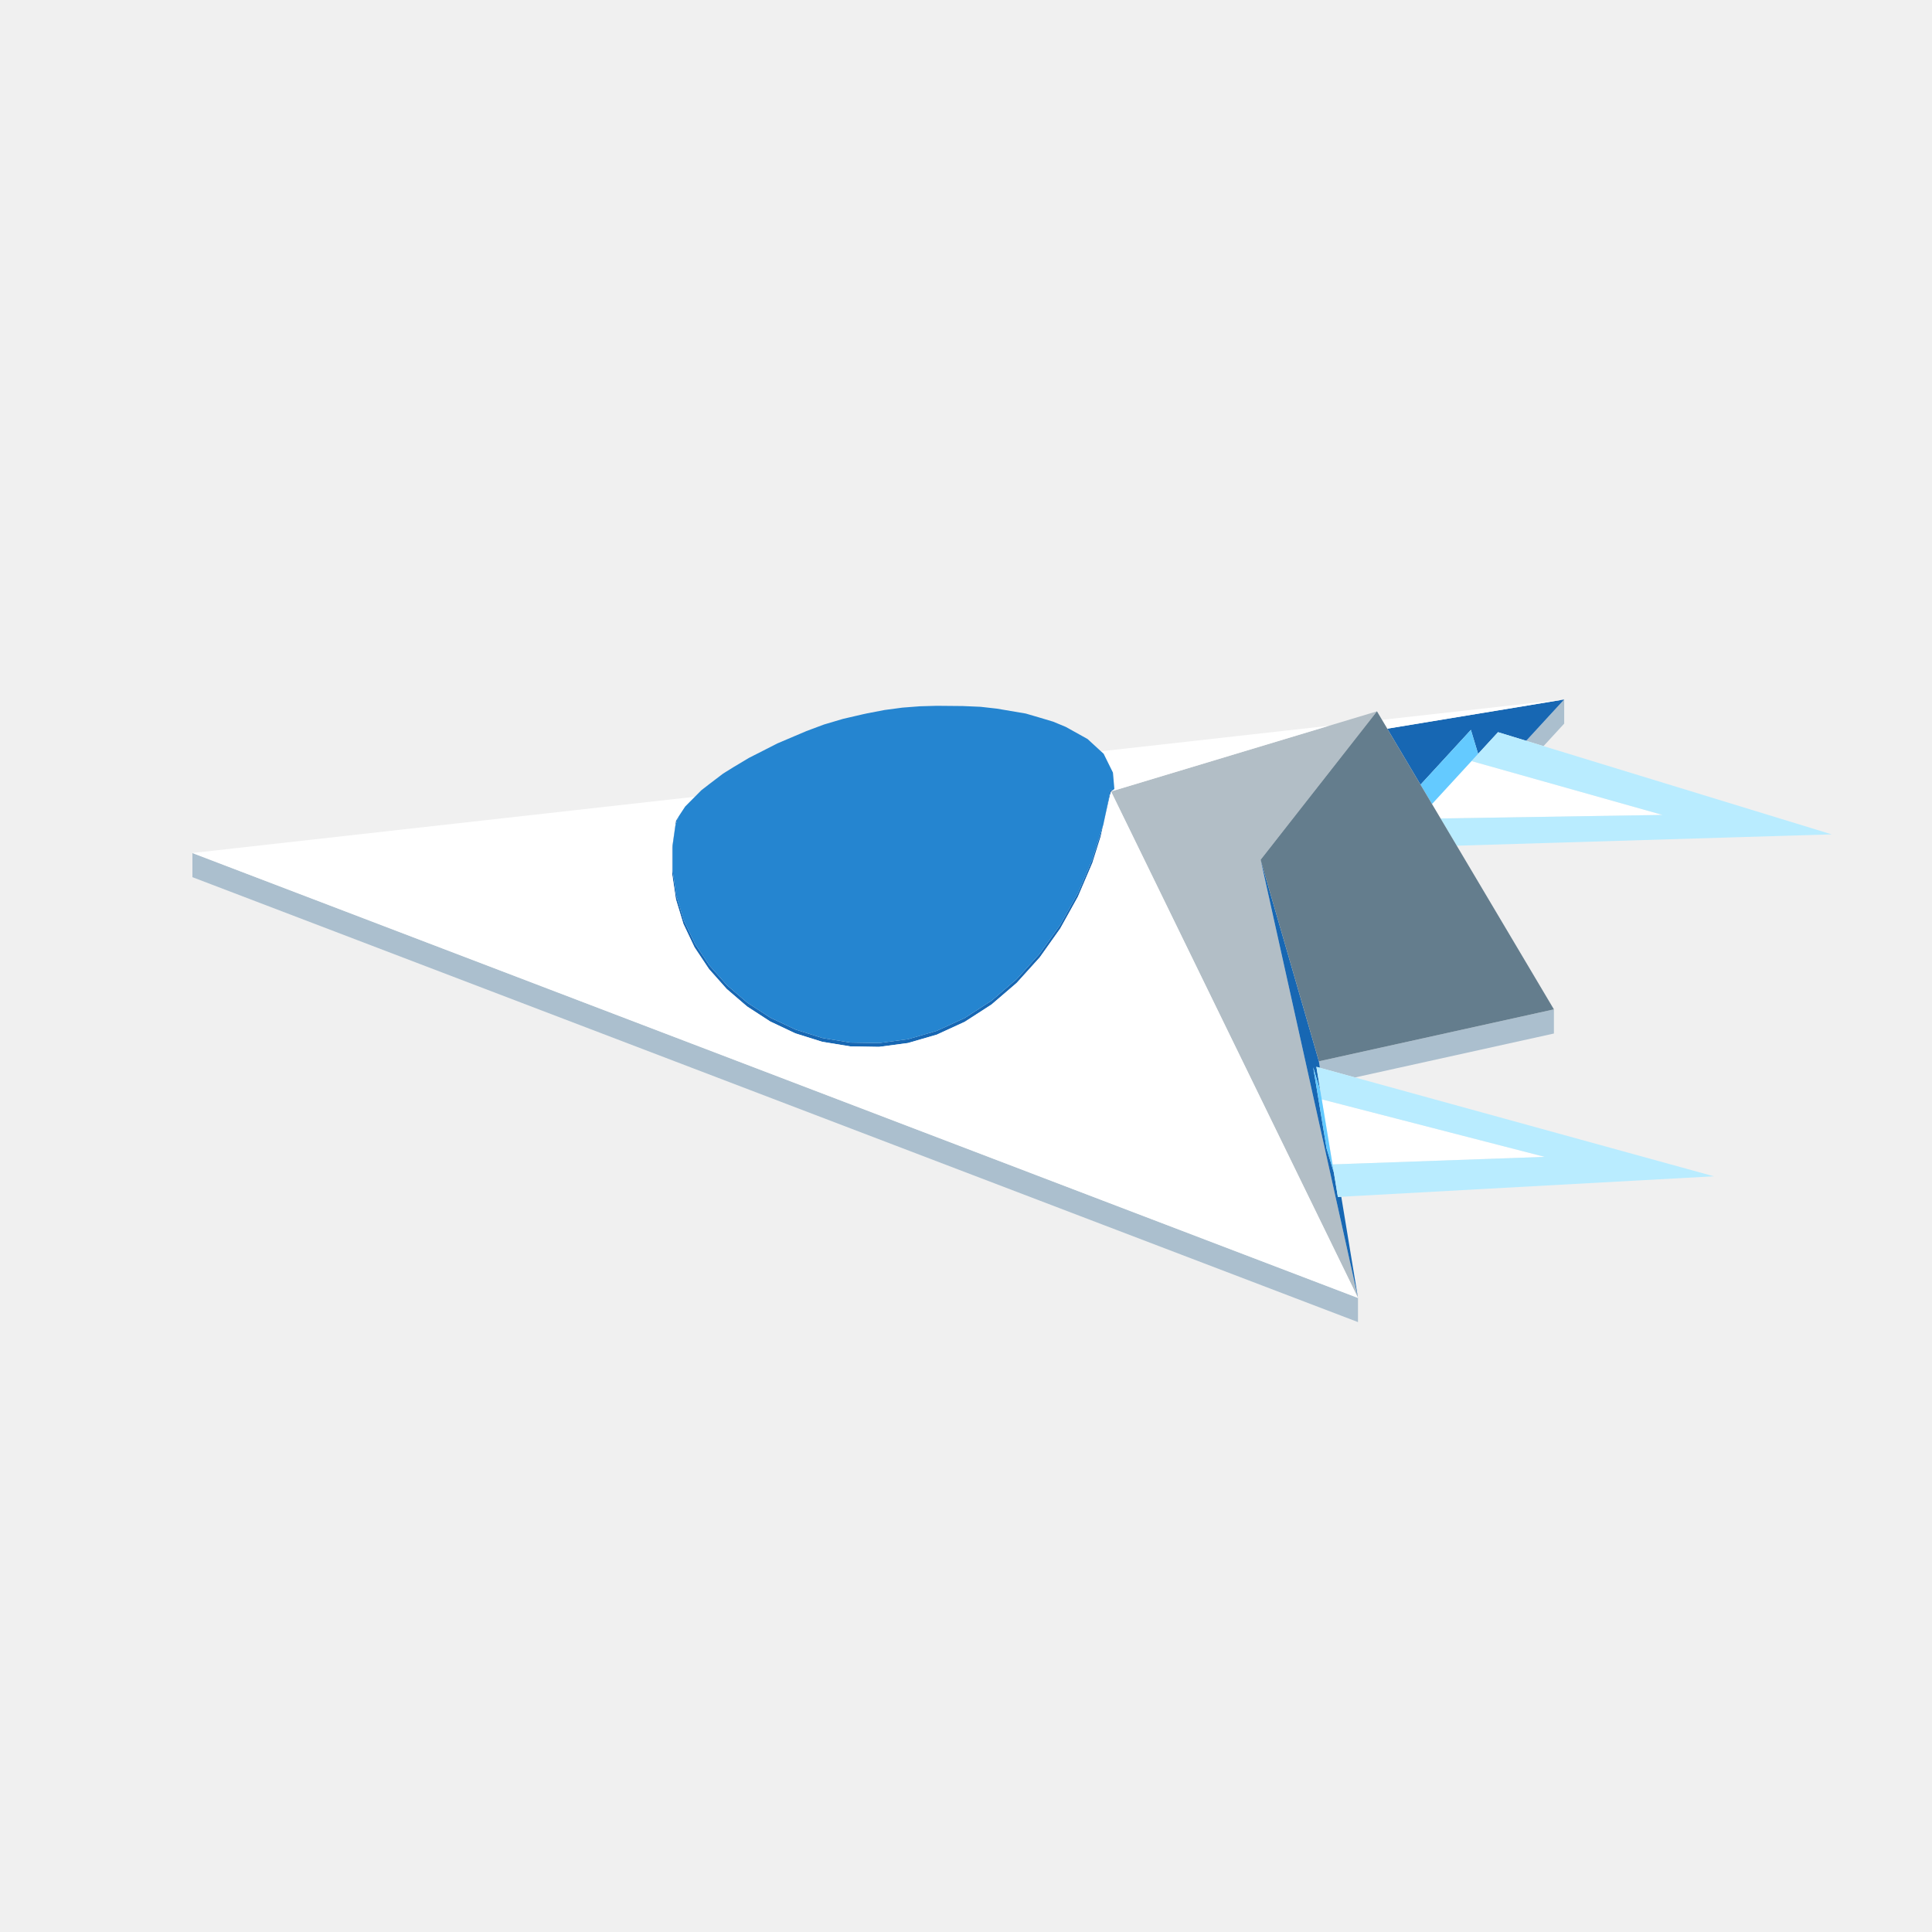
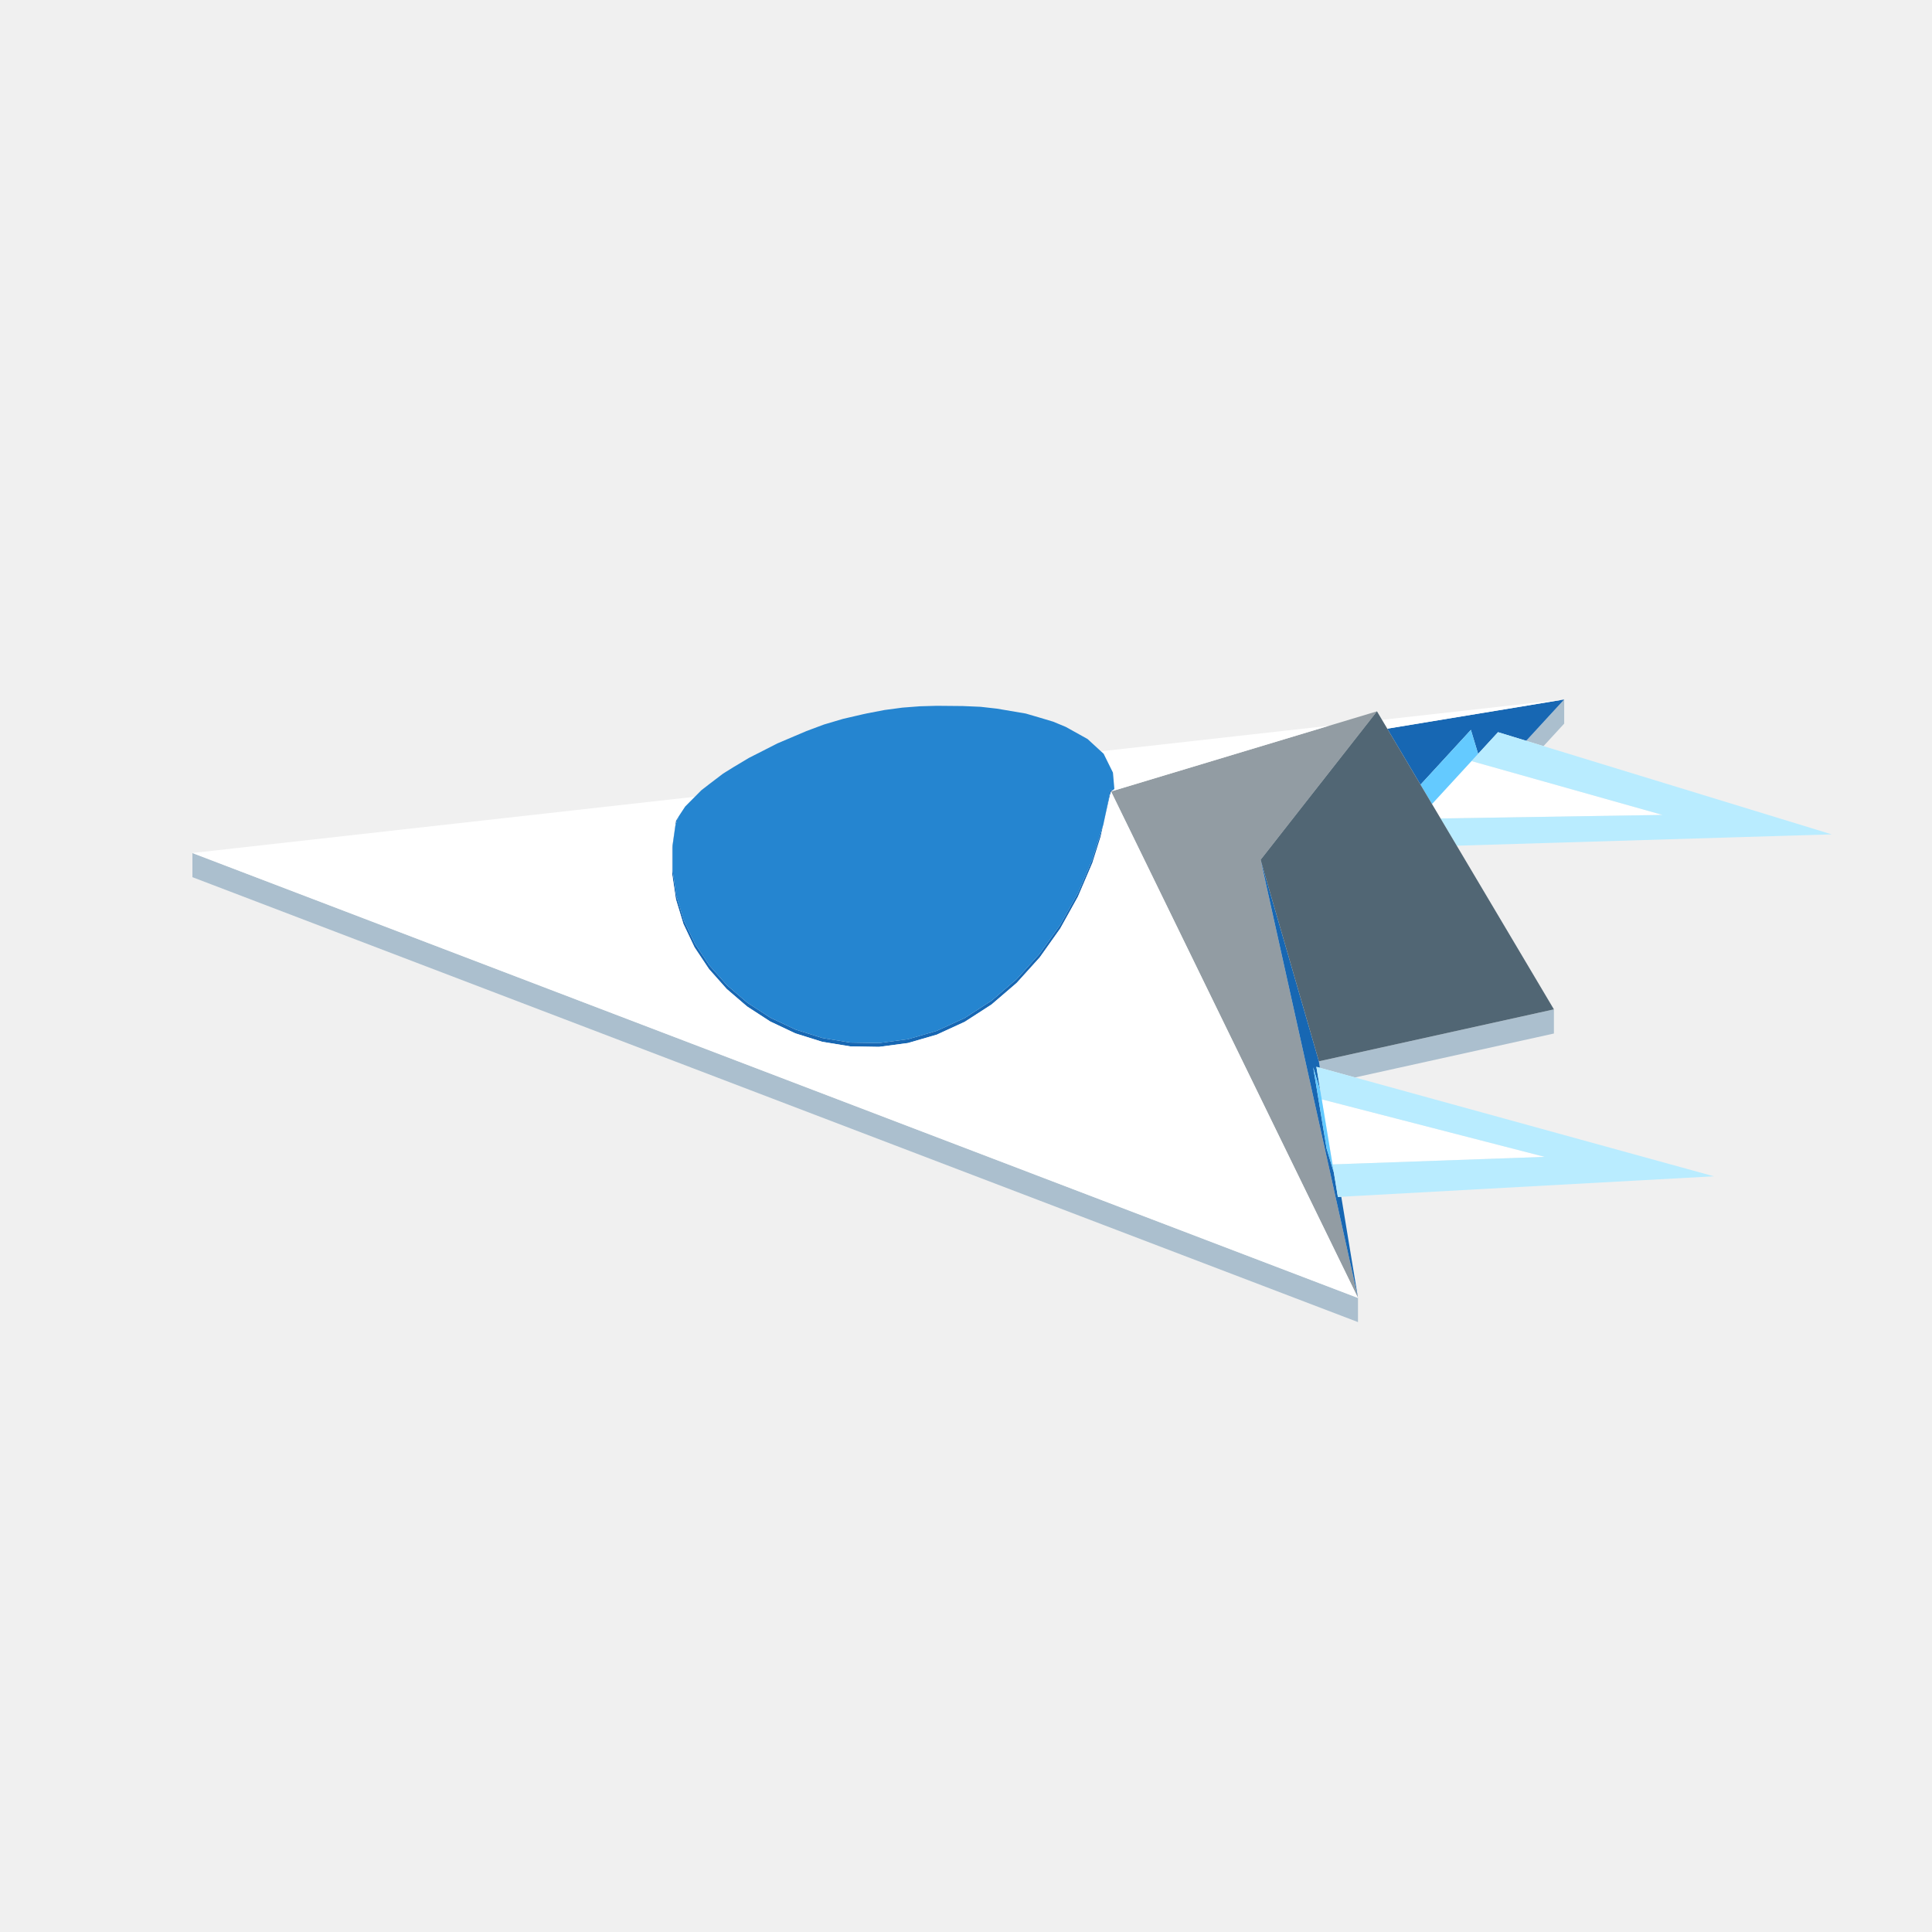
<svg xmlns="http://www.w3.org/2000/svg" width="96" height="96" viewBox="0 0 96 96">
  <path fill="#abbfce" d="M67.478,64.494L67.478,65.694L54.831,60.867L9.561,43.586L9.561,42.386L54.831,59.667ZM77.213,50.155L77.213,51.355L67.333,53.538L67.025,53.454L65.642,53.073L65.588,53.058L65.535,52.736ZM77.724,34.756L77.724,35.956L76.696,37.074L75.991,36.858L75.836,36.81Z" />
-   <path fill="#b2bec6" d="M55.219,39.351L55.207,39.328L55.223,39.323L55.446,39.256L55.901,39.119L56.674,38.886L57.936,38.505L60.019,37.878L61.14,37.54L63.64,36.786L64.875,36.414L68.421,35.345L65.636,38.898L62.639,42.721L62.709,43.041L63.285,45.629L67.478,64.494L62.446,54.174L59.93,49.013L57.33,43.68L55.948,40.846L55.416,39.756Z" />
+   <path fill="#929ca3" d="M55.219,39.351L55.207,39.328L55.223,39.323L55.446,39.256L55.901,39.119L56.674,38.886L57.936,38.505L60.019,37.878L61.14,37.54L63.64,36.786L64.875,36.414L68.421,35.345L65.636,38.898L62.639,42.721L62.709,43.041L63.285,45.629L67.478,64.494L62.446,54.174L59.93,49.013L57.33,43.68L55.948,40.846L55.416,39.756Z" />
  <path fill="#1767b3" d="M63.285,45.629L62.639,42.721L63.032,44.083L65.535,52.736L65.588,53.058L65.41,53.009L65.611,54.222L65.251,53.03L65.508,54.582L65.919,57.072L66.157,57.861L66.279,58.264L66.479,59.476L66.64,59.467L66.642,59.467L66.647,59.467L66.654,59.507L67.478,64.494ZM55.279,39.28L55.28,39.277L55.281,39.278ZM55.153,39.278L55.153,39.278L55.171,39.272L55.192,39.258L55.221,39.228L55.263,39.263L55.28,39.277L55.279,39.28L55.224,39.312L55.217,39.316L55.207,39.328L55.151,39.528L55.124,39.648L55.08,39.843L55.024,40.091L54.989,40.248L54.979,40.288L54.963,40.362L54.955,40.398L54.942,40.454L54.849,40.867L54.837,40.919L54.822,40.989L54.835,40.925L54.845,40.876L54.925,40.491L54.946,40.392L54.947,40.391L54.969,40.283L54.977,40.243L55.058,39.857L55.141,39.459L55.148,39.387L55.142,39.356L55.132,39.339L55.136,39.328L55.144,39.308ZM37.353,49.967L38.005,50.39L38.282,50.57L38.508,50.676L39.529,51.158L39.765,51.232L40.859,51.576L41.102,51.616L42.249,51.804L42.497,51.809L43.676,51.829L44.866,51.671L45.116,51.638L46.295,51.296L46.544,51.224L47.689,50.698L47.934,50.586L49.028,49.879L49.264,49.727L49.481,49.543L50.511,48.659L50.701,48.452L51.654,47.397L51.81,47.182L52.673,45.966L52.792,45.757L53.551,44.393L53.639,44.197L54.183,42.923L54.272,42.715L54.491,42.017L54.497,42L54.641,41.539L54.757,41.172L54.821,40.99L54.785,41.151L54.748,41.315L54.734,41.376L54.712,41.473L54.69,41.574L54.558,41.992L54.282,42.871L54.095,43.308L53.561,44.557L52.684,46.136L51.708,47.512L51.664,47.573L50.52,48.839L49.272,49.911L47.94,50.772L46.547,51.412L45.117,51.827L43.675,52.018L42.246,51.994L40.853,51.765L39.521,51.347L38.273,50.757L37.129,50.015L36.933,49.848L36.109,49.141L35.231,48.153L34.51,47.07L33.959,45.91L33.586,44.686L33.397,43.415L33.397,42.107L33.586,40.776L33.584,40.776L33.585,40.776L33.585,40.775L33.586,40.775L33.586,40.775L33.586,40.775L33.586,40.775L33.606,40.746L33.637,40.698L33.72,40.573L33.686,40.645L33.689,40.671L33.656,40.711L33.656,40.711L33.656,40.711L33.647,40.722L33.615,40.76L33.643,40.805L33.611,40.863L33.558,41.041L33.425,41.986L33.425,42.35L33.425,43.265L33.476,43.608L33.611,44.522L33.703,44.824L33.981,45.737L34.105,45.999L34.53,46.892L34.681,47.119L35.248,47.971L35.422,48.168L36.123,48.957L36.318,49.124L37.141,49.829ZM75.836,36.81L74.436,36.382L73.447,37.458L73.087,36.267L71.962,37.491L70.585,38.99L69.364,36.934L69.239,36.723L68.933,36.208L72.138,35.679L77.724,34.756Z" />
  <path fill="#ffffff" d="M11.547,43.144L9.561,42.386L10.059,42.33L11.87,42.127L13.846,41.906L14.31,41.854L14.999,41.777L15.457,41.726L16.356,41.625L16.726,41.584L16.975,41.556L17.022,41.551L17.16,41.535L17.757,41.468L19.031,41.326L19.146,41.313L19.654,41.256L19.939,41.224L20.203,41.194L20.747,41.134L20.82,41.125L22.263,40.964L22.519,40.935L23.038,40.877L24.084,40.76L24.134,40.755L24.613,40.701L24.827,40.677L24.925,40.666L24.958,40.662L25.186,40.637L25.342,40.619L25.36,40.617L25.87,40.56L26.048,40.54L26.404,40.5L26.688,40.469L26.971,40.437L27.808,40.343L27.95,40.327L28.084,40.312L28.13,40.307L28.24,40.295L28.271,40.291L28.521,40.263L28.684,40.245L28.751,40.238L28.923,40.218L29.272,40.179L29.425,40.162L29.649,40.137L29.692,40.132L29.975,40.101L29.982,40.1L30.049,40.092L30.086,40.088L30.163,40.08L30.522,40.039L30.541,40.037L30.783,40.01L31.127,39.972L31.425,39.938L31.477,39.932L31.516,39.928L31.749,39.902L31.767,39.9L31.769,39.9L31.769,39.9L31.818,39.894L31.822,39.894L31.905,39.885L31.954,39.879L31.955,39.879L32.073,39.866L32.092,39.864L32.176,39.854L32.209,39.851L32.258,39.845L32.353,39.834L32.402,39.829L32.433,39.826L32.435,39.825L32.518,39.816L32.703,39.795L32.716,39.794L32.727,39.793L32.731,39.792L32.736,39.792L32.765,39.788L32.817,39.782L32.934,39.77L32.961,39.767L32.986,39.764L33.079,39.753L33.123,39.748L33.171,39.743L33.267,39.732L33.273,39.731L33.314,39.727L33.323,39.726L33.397,39.718L33.407,39.717L33.419,39.715L33.486,39.708L33.491,39.707L33.583,39.697L33.587,39.696L33.645,39.69L33.653,39.689L33.686,39.685L33.698,39.684L33.74,39.679L33.74,39.681L33.74,39.679L33.752,39.678L33.759,39.677L33.772,39.676L33.8,39.672L33.808,39.672L33.843,39.668L33.857,39.666L33.95,39.656L33.971,39.653L34.002,39.65L34.02,39.648L34.042,39.645L34.11,39.638L34.137,39.635L34.153,39.633L34.234,39.624L34.298,39.617L34.301,39.617L34.315,39.615L34.353,39.611L34.396,39.606L34.416,39.604L34.481,39.596L34.487,39.596L34.488,39.596L34.49,39.595L34.493,39.595L34.496,39.595L34.51,39.593L34.528,39.591L34.527,39.592L34.517,39.602L34.514,39.605L34.51,39.609L34.488,39.632L34.459,39.661L34.439,39.681L34.427,39.693L34.425,39.694L34.397,39.723L34.391,39.729L34.385,39.735L34.378,39.742L34.366,39.754L34.27,39.85L34.07,40.053L34.048,40.074L34.004,40.141L33.981,40.175L33.907,40.289L33.847,40.379L33.829,40.407L33.797,40.456L33.755,40.518L33.72,40.573L33.69,40.618L33.686,40.623L33.684,40.626L33.646,40.684L33.644,40.687L33.645,40.686L33.637,40.698L33.615,40.731L33.61,40.739L33.606,40.746L33.593,40.764L33.586,40.775L33.586,40.775L33.586,40.775L33.586,40.775L33.585,40.775L33.585,40.776L33.584,40.776L33.586,40.776L33.539,41.106L33.491,41.442L33.465,41.625L33.45,41.732L33.424,41.916L33.397,42.107L33.397,43.415L33.543,44.401L33.586,44.686L33.876,45.637L33.959,45.91L34.396,46.83L34.462,46.969L34.51,47.07L35.105,47.964L35.231,48.153L35.99,49.007L36.109,49.141L36.933,49.848L37.129,50.015L38.273,50.757L39.521,51.347L40.853,51.765L42.246,51.994L43.675,52.018L44.938,51.851L45.117,51.827L46.311,51.48L46.319,51.478L46.547,51.412L47.65,50.905L47.663,50.899L47.94,50.772L47.969,50.753L48.931,50.131L48.952,50.118L49.272,49.911L49.306,49.881L50.137,49.168L50.165,49.144L50.52,48.839L50.558,48.797L51.277,48.002L51.664,47.573L51.708,47.512L52.282,46.702L52.684,46.136L52.742,46.032L53.161,45.278L53.232,45.15L53.561,44.557L53.662,44.322L53.662,44.322L53.901,43.764L54.095,43.308L54.229,42.996L54.234,42.983L54.282,42.871L54.478,42.249L54.558,41.992L54.592,41.884L54.69,41.574L54.729,41.398L54.76,41.262L54.785,41.151L54.789,41.132L54.821,40.99L54.821,40.99L54.822,40.989L54.825,40.974L54.908,40.603L54.913,40.583L54.955,40.398L54.979,40.288L54.989,40.248L54.999,40.202L55.017,40.123L55.024,40.091L55.124,39.648L55.128,39.631L55.151,39.528L55.166,39.476L55.18,39.424L55.19,39.391L55.193,39.377L55.207,39.328L55.216,39.345L55.219,39.351L55.301,39.519L55.348,39.617L55.38,39.681L55.416,39.756L55.634,40.203L55.744,40.429L55.744,40.429L55.746,40.434L55.833,40.611L55.886,40.72L55.948,40.846L57.33,43.68L59.93,49.013L62.446,54.174L67.478,64.494L65.293,63.66L59.971,61.629L56.531,60.316L54.831,59.667L54.1,59.388L53.328,59.093L52.93,58.941L52.256,58.684L51.619,58.441L51.208,58.284L50.946,58.183L50.66,58.074L49.576,57.66L49.401,57.594L48.491,57.246L48.346,57.191L47.613,56.911L47.485,56.862L46.52,56.494L45.566,56.13L44.599,55.761L43.585,55.373L42.468,54.947L41.123,54.434L39.146,53.679L34.252,51.811L34.056,51.736L34.002,51.715L33.959,51.699L33.954,51.697L33.944,51.694L33.928,51.687L33.782,51.631L33.586,51.556L33.583,51.555L33.582,51.555L33.549,51.543L33.491,51.52L33.456,51.507L33.448,51.504L33.425,51.495L33.397,51.485L33.236,51.423L33.208,51.412L33.166,51.396L33.154,51.392L33.055,51.354L33.001,51.334L32.88,51.287L32.751,51.238L32.659,51.203L32.56,51.165L32.558,51.164L32.444,51.121L32.34,51.081L32.326,51.076L32.293,51.063L32.267,51.053L32.264,51.052L32.262,51.051L32.207,51.03L32.139,51.004L31.977,50.943L31.687,50.832L31.633,50.811L31.502,50.761L31.489,50.756L31.451,50.742L31.434,50.735L31.404,50.724L31.393,50.72L31.212,50.651L30.943,50.547L30.925,50.541L30.796,50.492L30.579,50.409L30.55,50.398L30.5,50.379L30.435,50.354L29.758,50.096L29.702,50.074L29.672,50.063L29.659,50.057L29.348,49.939L29.078,49.836L29.007,49.809L28.816,49.736L28.712,49.696L28.669,49.68L28.653,49.673L28.296,49.537L27.995,49.422L27.77,49.336L27.73,49.321L27.713,49.315L27.592,49.269L27.056,49.064L27.049,49.061L26.553,48.872L26.177,48.728L25.702,48.547L25.176,48.346L25.062,48.303L24.931,48.253L24.778,48.194L22.599,47.362L22.12,47.18L22.025,47.144L21.855,47.078L21.276,46.858L20.952,46.734L20.45,46.542L18.959,45.973L17.886,45.563L17.844,45.547L16.343,44.974L15.456,44.636ZM65.678,54.626L66.105,54.736L66.174,54.754L76.756,57.484L67.147,57.826L66.704,57.842L66.619,57.845L66.212,57.859ZM73.117,37.817L73.484,37.92L82.61,40.493L71.581,40.669L71.337,40.256L71.155,39.951ZM68.679,35.78L68.672,35.769L68.928,35.741L69.236,35.706L69.677,35.657L70.151,35.604L70.622,35.551L70.905,35.519L71.427,35.461L71.904,35.408L72.759,35.312L73.567,35.221L75.094,35.05L75.189,35.04L75.202,35.038L75.885,34.962L76.442,34.9L77.368,34.796L77.724,34.756L77.521,34.79L77.095,34.86L76.872,34.897L76.735,34.919L74.275,35.326L72.994,35.537L72.882,35.556L72.234,35.663L72.138,35.679L71.923,35.714L70.592,35.934L69.986,36.034L69.653,36.089L69.6,36.098L68.933,36.208L68.908,36.166L68.881,36.12L68.852,36.071L68.799,35.983L68.79,35.967L68.738,35.879L68.711,35.835L68.698,35.812ZM55.281,39.278L55.301,39.261L55.355,39.217L55.365,39.209L55.367,39.207L55.371,39.203L55.371,39.202L55.368,39.168L55.366,39.144L55.366,39.142L55.362,39.091L55.361,39.08L55.359,39.055L55.358,39.055L55.357,39.032L55.353,38.987L55.352,38.978L55.341,38.853L55.339,38.83L55.332,38.749L55.331,38.735L55.328,38.7L55.325,38.662L55.323,38.641L55.321,38.612L55.32,38.604L55.319,38.6L55.316,38.566L55.314,38.536L55.313,38.531L55.313,38.53L55.31,38.49L55.301,38.39L55.267,38.321L55.228,38.241L55.204,38.194L55.162,38.108L55.162,38.107L55.111,38.005L55.09,37.962L55.058,37.898L55.056,37.894L55.006,37.792L54.999,37.778L54.968,37.716L54.96,37.7L54.959,37.698L54.94,37.66L54.928,37.636L54.92,37.618L54.911,37.6L54.911,37.6L54.911,37.6L54.906,37.591L54.905,37.589L54.881,37.54L54.877,37.531L54.857,37.492L54.846,37.469L54.842,37.46L54.839,37.455L54.803,37.422L54.786,37.407L54.786,37.406L54.786,37.406L54.751,37.374L54.73,37.354L54.722,37.348L54.707,37.334L54.706,37.333L54.709,37.332L54.717,37.331L54.742,37.328L54.769,37.325L54.775,37.325L54.8,37.322L54.81,37.321L54.871,37.314L54.896,37.311L54.918,37.309L54.925,37.308L54.983,37.301L55.016,37.298L55.066,37.292L55.122,37.286L55.153,37.282L55.155,37.282L55.236,37.273L55.249,37.272L55.268,37.27L55.301,37.266L55.344,37.261L55.378,37.257L55.379,37.257L55.381,37.257L55.416,37.253L55.435,37.251L55.443,37.25L55.488,37.245L55.501,37.244L55.514,37.242L55.566,37.236L55.606,37.232L55.634,37.229L55.654,37.226L55.723,37.219L55.728,37.218L55.849,37.205L55.973,37.191L55.974,37.191L55.984,37.189L55.994,37.188L56.01,37.187L56.021,37.185L56.085,37.178L56.13,37.173L56.132,37.173L56.155,37.17L56.304,37.154L56.384,37.145L56.436,37.139L56.441,37.138L56.47,37.135L56.47,37.135L56.474,37.135L56.478,37.134L56.498,37.132L56.553,37.126L56.576,37.123L56.587,37.122L56.638,37.116L56.642,37.116L56.653,37.115L56.654,37.115L56.655,37.114L56.73,37.106L56.736,37.105L56.749,37.104L56.755,37.103L57.062,37.069L57.09,37.066L57.281,37.044L57.349,37.037L57.417,37.029L57.496,37.02L57.508,37.019L57.542,37.015L57.728,36.994L57.797,36.987L57.926,36.972L57.938,36.971L57.965,36.968L58.088,36.954L58.27,36.934L58.322,36.928L58.393,36.92L58.572,36.9L58.815,36.873L58.876,36.866L58.911,36.862L59.111,36.84L59.113,36.839L59.288,36.82L59.349,36.813L59.457,36.801L59.525,36.793L59.558,36.789L59.57,36.788L59.571,36.788L59.572,36.788L59.915,36.749L59.929,36.748L60.169,36.721L60.213,36.716L60.303,36.706L60.673,36.665L60.756,36.655L60.88,36.642L60.92,36.637L61.27,36.598L61.473,36.575L61.562,36.565L61.617,36.559L61.701,36.55L61.709,36.549L61.956,36.521L62.081,36.507L62.463,36.464L62.506,36.459L62.556,36.454L63.041,36.4L63.253,36.376L63.307,36.37L63.363,36.364L63.484,36.35L63.804,36.314L63.845,36.309L64.357,36.252L64.762,36.207L66.034,36.065L65.7,36.165L65.649,36.181L65.628,36.187L65.21,36.313L64.756,36.45L64.673,36.475L64.476,36.534L64.152,36.632L63.962,36.689L63.903,36.707L63.64,36.786L63.333,36.879L63.114,36.945L63.035,36.968L63.025,36.971L62.908,37.007L62.892,37.011L62.784,37.044L61.522,37.424L61.196,37.523L61.14,37.54L60.372,37.771L60.019,37.878L59.337,38.083L58.492,38.338L58.42,38.359L57.861,38.528L57.619,38.601L57.041,38.775L56.929,38.809L56.345,38.985L55.862,39.13L55.483,39.245L55.378,39.276L55.376,39.277L55.373,39.278L55.352,39.284L55.305,39.298L55.301,39.299L55.229,39.321L55.207,39.328L55.217,39.316L55.222,39.313L55.279,39.28L55.282,39.279Z" />
  <path fill="#b9ecff" d="M65.41,53.009L65.642,53.073L65.839,53.127L85.164,58.45L81.317,58.661L67.649,59.412L67.185,59.437L66.885,59.454L66.479,59.476L66.212,57.859L66.619,57.845L66.704,57.842L67.147,57.826L76.756,57.484L66.174,54.754L66.105,54.736L65.678,54.626ZM74.436,36.382L74.796,36.492L91.018,41.459L86.518,41.595L72.385,42.023L71.581,40.669L82.61,40.493L73.484,37.92L73.117,37.817Z" />
  <path fill="#64caff" d="M65.251,53.03L65.611,54.222L65.678,54.626L65.945,56.243L66.212,57.859L66.279,58.264L66.157,57.861L65.919,57.072L65.508,54.582ZM70.585,38.99L71.962,37.491L73.087,36.267L73.447,37.458L73.117,37.817L71.799,39.251L71.155,39.951Z" />
-   <path fill="#647d8d" d="M68.421,35.345L77.213,50.155L76.436,50.327L65.535,52.736L63.032,44.083L62.639,42.721L62.715,42.624L63.664,41.413L65.535,39.026L65.636,38.898Z" />
+   <path fill="#516674" d="M68.421,35.345L77.213,50.155L76.436,50.327L65.535,52.736L63.032,44.083L62.639,42.721L62.715,42.624L63.664,41.413L65.535,39.026L65.636,38.898Z" />
  <path fill="#2585d0" d="M35.263,38.947L35.263,38.947L35.263,38.947ZM55.153,39.278L55.153,39.278L55.144,39.308L55.136,39.328L55.132,39.339L55.142,39.356L55.148,39.387L55.141,39.459L55.058,39.857L54.969,40.283L54.947,40.391L54.946,40.392L54.946,40.392L54.925,40.491L54.845,40.876L54.835,40.925L54.822,40.989L54.821,40.99L54.821,40.99L54.821,40.99L54.757,41.172L54.641,41.539L54.497,42L54.491,42.017L54.272,42.715L54.183,42.923L53.639,44.197L53.551,44.393L52.792,45.757L52.673,45.966L51.81,47.182L51.654,47.397L50.701,48.452L50.511,48.659L49.481,49.543L49.264,49.727L49.028,49.879L47.934,50.586L47.689,50.698L46.544,51.224L46.295,51.296L45.116,51.638L45.103,51.64L44.866,51.671L43.676,51.829L42.497,51.809L42.249,51.804L41.102,51.616L40.859,51.576L39.765,51.232L39.529,51.158L38.508,50.676L38.282,50.57L38.005,50.39L37.353,49.967L37.141,49.829L36.318,49.124L36.123,48.957L35.422,48.168L35.248,47.971L34.681,47.119L34.53,46.892L34.105,45.999L33.981,45.737L33.703,44.824L33.611,44.522L33.476,43.608L33.425,43.265L33.425,42.35L33.425,42.33L33.425,41.986L33.558,41.041L33.611,40.863L33.643,40.805L33.615,40.76L33.647,40.722L33.656,40.712L33.656,40.712L33.656,40.711L33.656,40.711L33.689,40.671L33.686,40.645L33.72,40.573L33.847,40.379L34.048,40.074L34.07,40.053L34.27,39.85L34.385,39.735L34.847,39.27L34.887,39.239L34.934,39.202L35.263,38.947L35.497,38.769L35.929,38.441L36.06,38.359L36.459,38.111L37.219,37.657L37.424,37.553L37.873,37.325L38.049,37.235L38.52,36.995L38.63,36.939L39.474,36.58L40.066,36.329L40.362,36.218L40.632,36.117L40.949,35.999L41.017,35.979L41.891,35.72L42.483,35.583L42.876,35.492L42.977,35.47L43.087,35.446L43.958,35.279L44.559,35.199L44.835,35.162L45.587,35.104L45.706,35.095L46.553,35.071L47.844,35.083L48.727,35.121L49.535,35.212L50.971,35.456L51.667,35.66L52.334,35.86L52.958,36.119L54.04,36.721L54.839,37.455L55.301,38.39L55.314,38.536L55.362,39.091L55.366,39.142L55.371,39.203L55.367,39.207L55.365,39.209L55.281,39.278L55.28,39.277L55.28,39.277L55.28,39.277L55.263,39.263L55.221,39.228L55.192,39.258L55.171,39.272Z" />
</svg>
